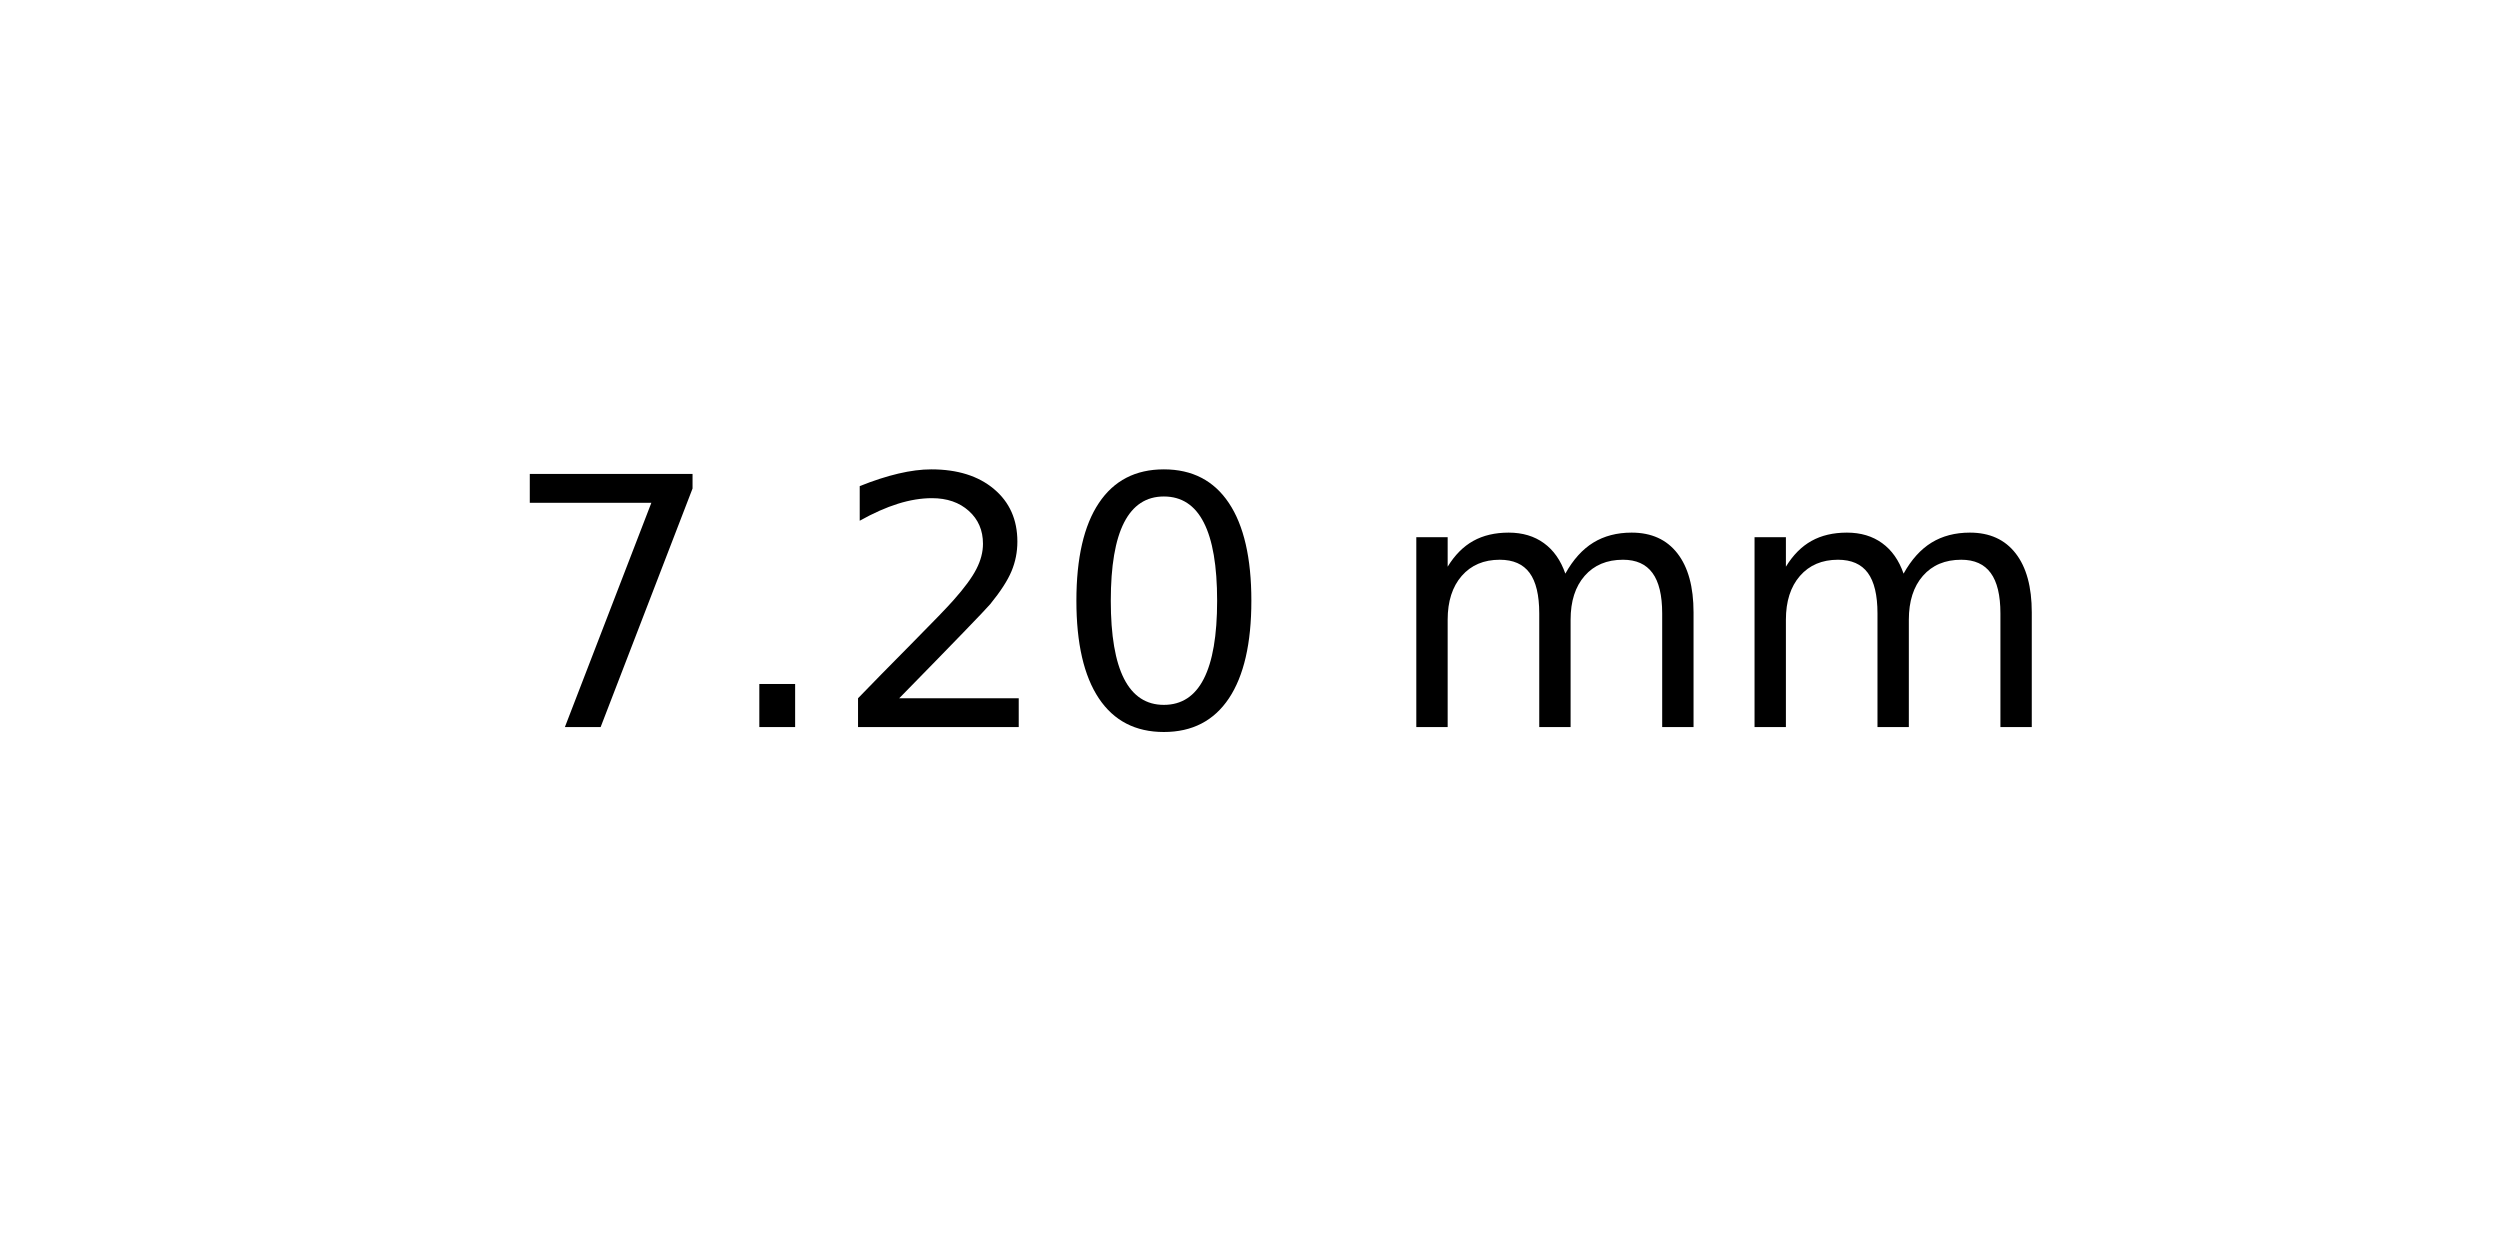
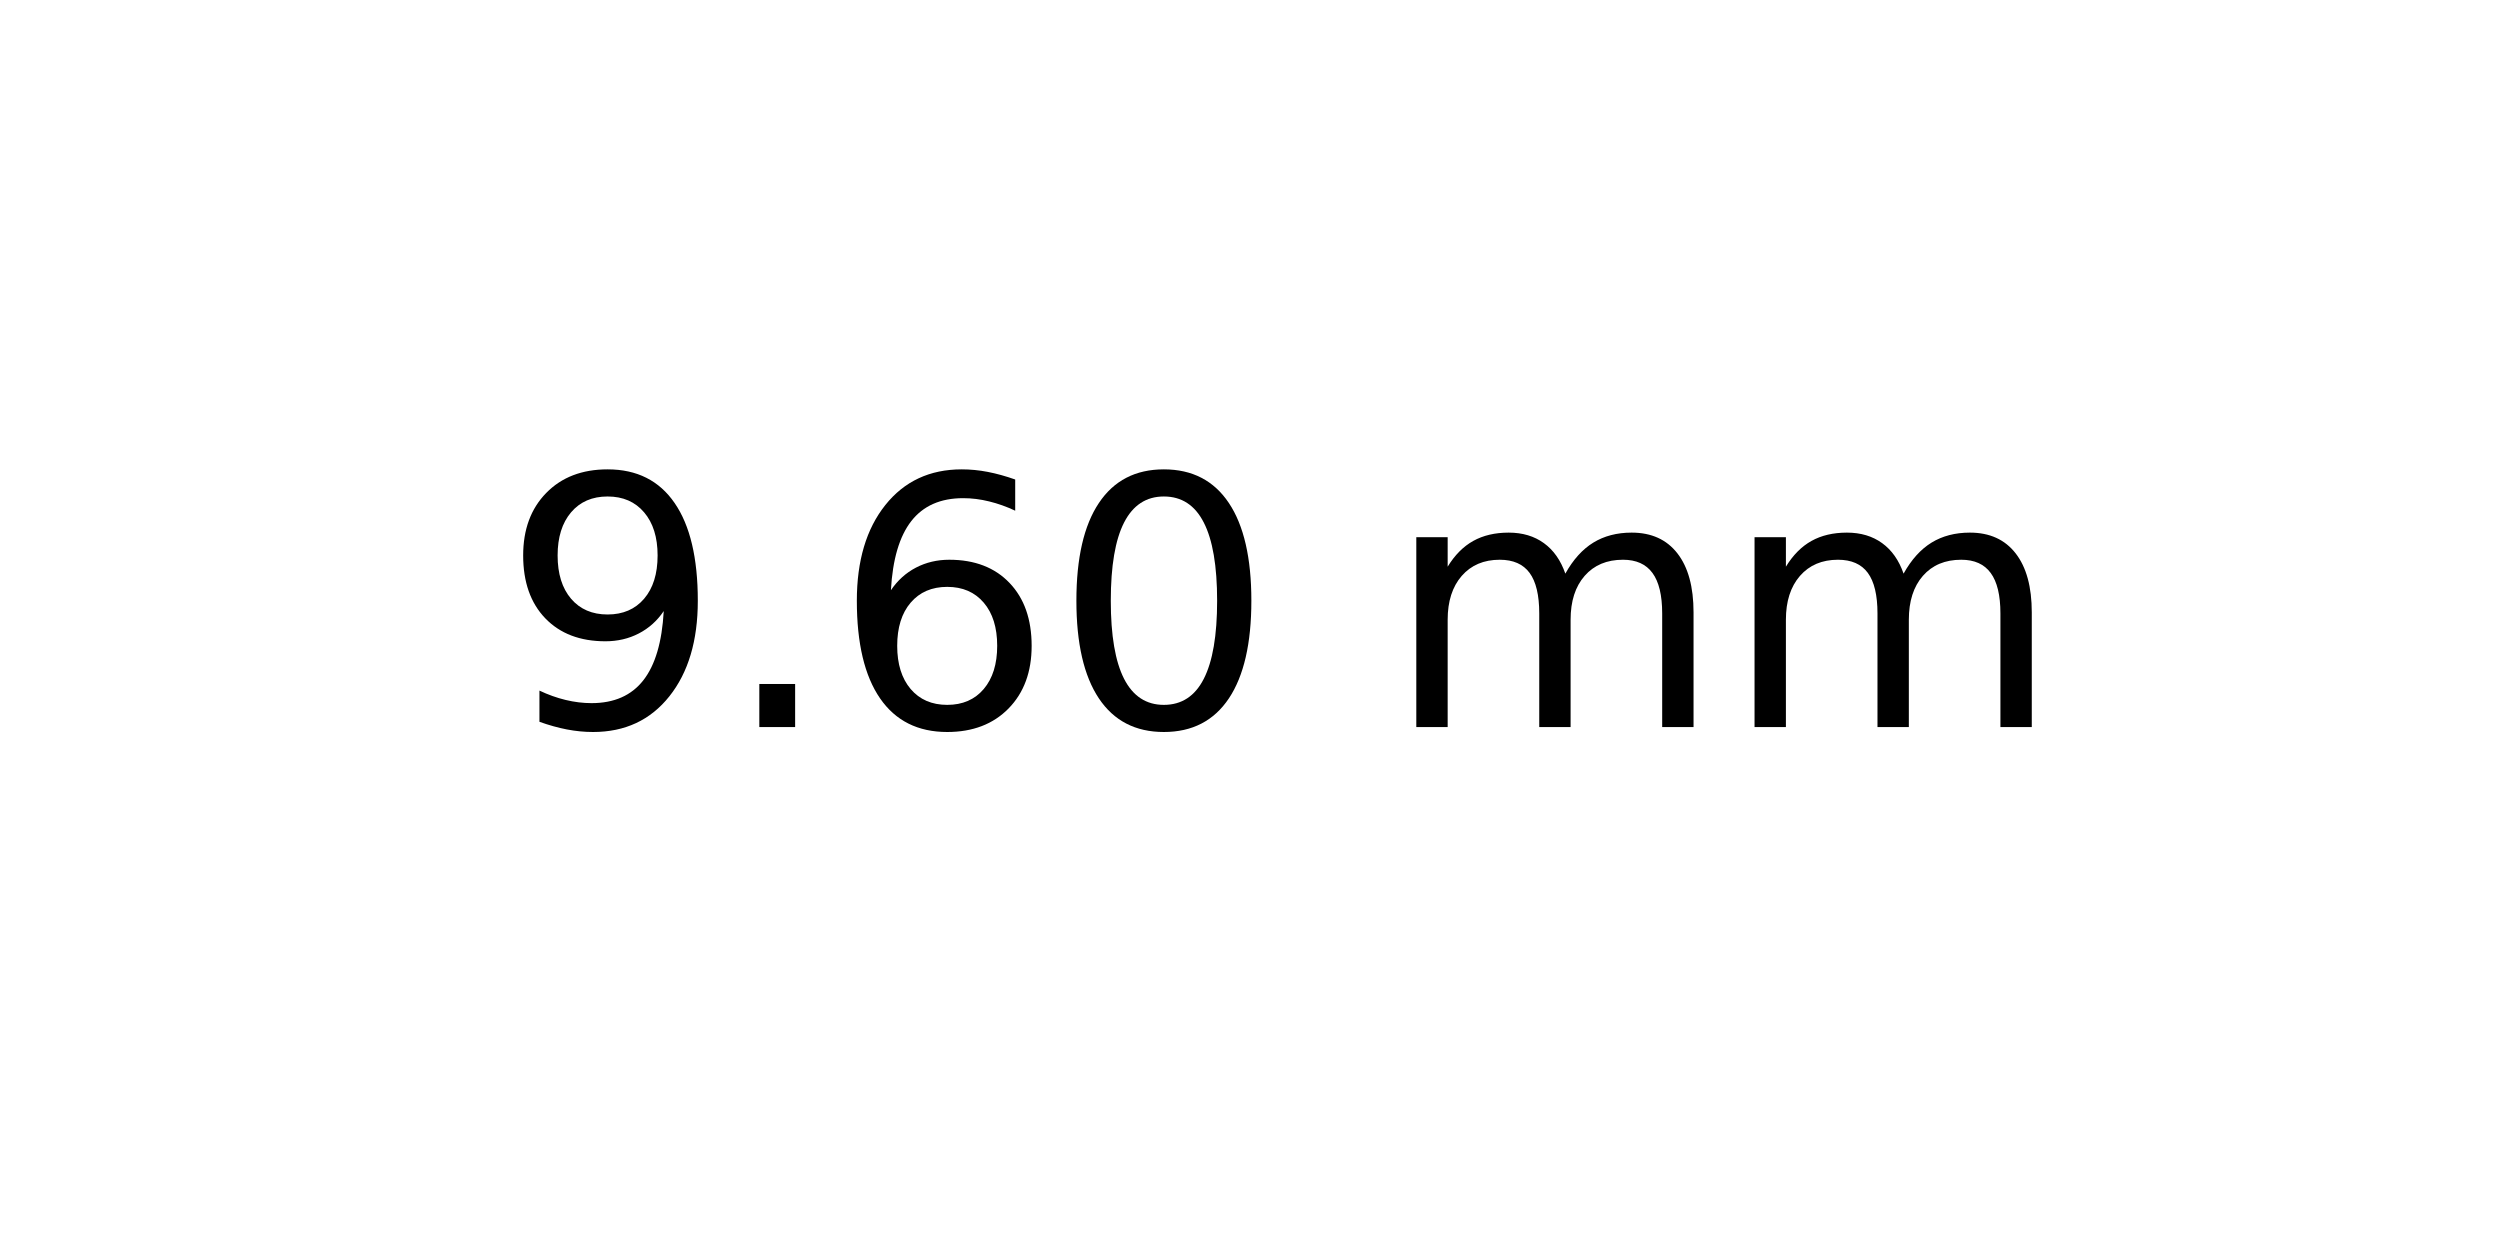
<svg xmlns="http://www.w3.org/2000/svg" xmlns:xlink="http://www.w3.org/1999/xlink" width="72pt" height="36pt" viewBox="0 0 72 36" version="1.1">
  <defs>
    <style type="text/css">*{stroke-linejoin: round; stroke-linecap: butt}</style>
  </defs>
  <g id="figure_1">
    <g id="axes_1">
      <g id="text_1">
        <g transform="translate(14.4375 20.93937) scale(0.1 -0.1)">
          <defs>
-             <path id="DejaVuSans-37" d="M 525 4666  L 3525 4666  L 3525 4397  L 1831 0  L 1172 0  L 2766 4134  L 525 4134  L 525 4666  z " transform="scale(0.015625)" />
+             <path id="DejaVuSans-39" d="M 703 97  L 703 672  Q 941 559 1184 500  Q 1428 441 1663 441  Q 2288 441 2617 861  Q 2947 1281 2994 2138  Q 2813 1869 2534 1725  Q 2256 1581 1919 1581  Q 1219 1581 811 2004  Q 403 2428 403 3163  Q 403 3881 828 4315  Q 1253 4750 1959 4750  Q 2769 4750 3195 4129  Q 3622 3509 3622 2328  Q 3622 1225 3098 567  Q 2575 -91 1691 -91  Q 1453 -91 1209 -44  Q 966 3 703 97  z M 1959 2075  Q 2384 2075 2632 2365  Q 2881 2656 2881 3163  Q 2881 3666 2632 3958  Q 2384 4250 1959 4250  Q 1534 4250 1286 3958  Q 1038 3666 1038 3163  Q 1038 2656 1286 2365  Q 1534 2075 1959 2075  z " transform="scale(0.015625)" />
            <path id="DejaVuSans-2e" d="M 684 794  L 1344 794  L 1344 0  L 684 0  L 684 794  z " transform="scale(0.015625)" />
-             <path id="DejaVuSans-32" d="M 1228 531  L 3431 531  L 3431 0  L 469 0  L 469 531  Q 828 903 1448 1529  Q 2069 2156 2228 2338  Q 2531 2678 2651 2914  Q 2772 3150 2772 3378  Q 2772 3750 2511 3984  Q 2250 4219 1831 4219  Q 1534 4219 1204 4116  Q 875 4013 500 3803  L 500 4441  Q 881 4594 1212 4672  Q 1544 4750 1819 4750  Q 2544 4750 2975 4387  Q 3406 4025 3406 3419  Q 3406 3131 3298 2873  Q 3191 2616 2906 2266  Q 2828 2175 2409 1742  Q 1991 1309 1228 531  z " transform="scale(0.015625)" />
+             <path id="DejaVuSans-36" d="M 2113 2584  Q 1688 2584 1439 2293  Q 1191 2003 1191 1497  Q 1191 994 1439 701  Q 1688 409 2113 409  Q 2538 409 2786 701  Q 3034 994 3034 1497  Q 3034 2003 2786 2293  Q 2538 2584 2113 2584  z M 3366 4563  L 3366 3988  Q 3128 4100 2886 4159  Q 2644 4219 2406 4219  Q 1781 4219 1451 3797  Q 1122 3375 1075 2522  Q 1259 2794 1537 2939  Q 1816 3084 2150 3084  Q 2853 3084 3261 2657  Q 3669 2231 3669 1497  Q 3669 778 3244 343  Q 2819 -91 2113 -91  Q 1303 -91 875 529  Q 447 1150 447 2328  Q 447 3434 972 4092  Q 1497 4750 2381 4750  Q 2619 4750 2861 4703  Q 3103 4656 3366 4563  z " transform="scale(0.015625)" />
            <path id="DejaVuSans-30" d="M 2034 4250  Q 1547 4250 1301 3770  Q 1056 3291 1056 2328  Q 1056 1369 1301 889  Q 1547 409 2034 409  Q 2525 409 2770 889  Q 3016 1369 3016 2328  Q 3016 3291 2770 3770  Q 2525 4250 2034 4250  z M 2034 4750  Q 2819 4750 3233 4129  Q 3647 3509 3647 2328  Q 3647 1150 3233 529  Q 2819 -91 2034 -91  Q 1250 -91 836 529  Q 422 1150 422 2328  Q 422 3509 836 4129  Q 1250 4750 2034 4750  z " transform="scale(0.015625)" />
            <path id="DejaVuSans-20" transform="scale(0.015625)" />
            <path id="DejaVuSans-6d" d="M 3328 2828  Q 3544 3216 3844 3400  Q 4144 3584 4550 3584  Q 5097 3584 5394 3201  Q 5691 2819 5691 2113  L 5691 0  L 5113 0  L 5113 2094  Q 5113 2597 4934 2840  Q 4756 3084 4391 3084  Q 3944 3084 3684 2787  Q 3425 2491 3425 1978  L 3425 0  L 2847 0  L 2847 2094  Q 2847 2600 2669 2842  Q 2491 3084 2119 3084  Q 1678 3084 1418 2786  Q 1159 2488 1159 1978  L 1159 0  L 581 0  L 581 3500  L 1159 3500  L 1159 2956  Q 1356 3278 1631 3431  Q 1906 3584 2284 3584  Q 2666 3584 2933 3390  Q 3200 3197 3328 2828  z " transform="scale(0.015625)" />
          </defs>
-           <use xlink:href="#DejaVuSans-37" />
+           <use xlink:href="#DejaVuSans-39" />
          <use xlink:href="#DejaVuSans-2e" x="63.623" />
-           <use xlink:href="#DejaVuSans-32" x="95.41" />
+           <use xlink:href="#DejaVuSans-36" x="95.41" />
          <use xlink:href="#DejaVuSans-30" x="159.033" />
          <use xlink:href="#DejaVuSans-20" x="222.656" />
          <use xlink:href="#DejaVuSans-6d" x="254.443" />
          <use xlink:href="#DejaVuSans-6d" x="351.855" />
        </g>
      </g>
    </g>
  </g>
</svg>
